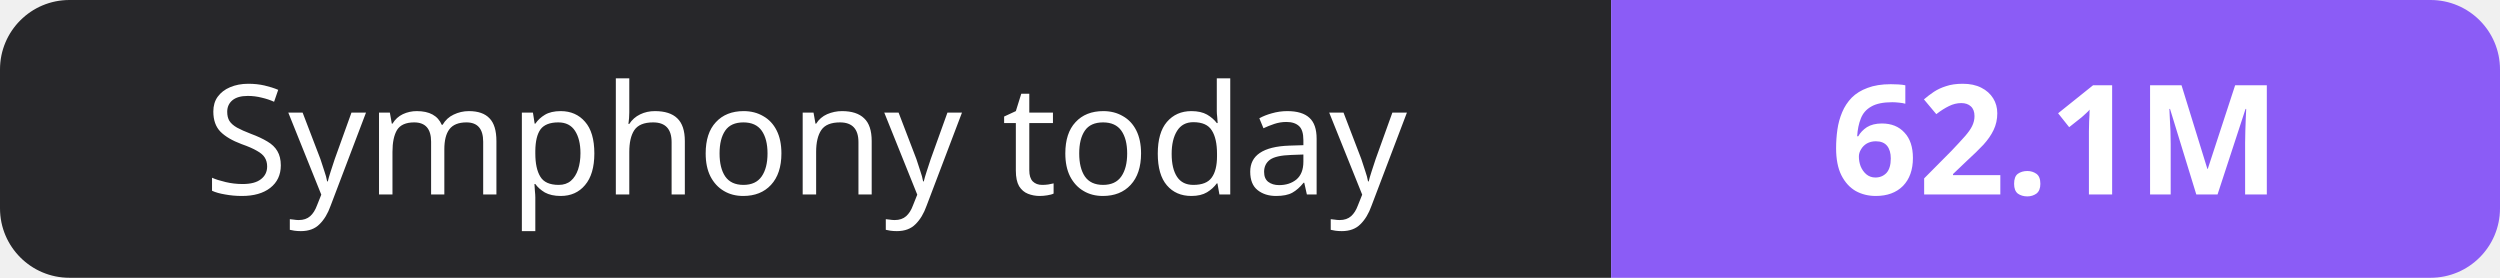
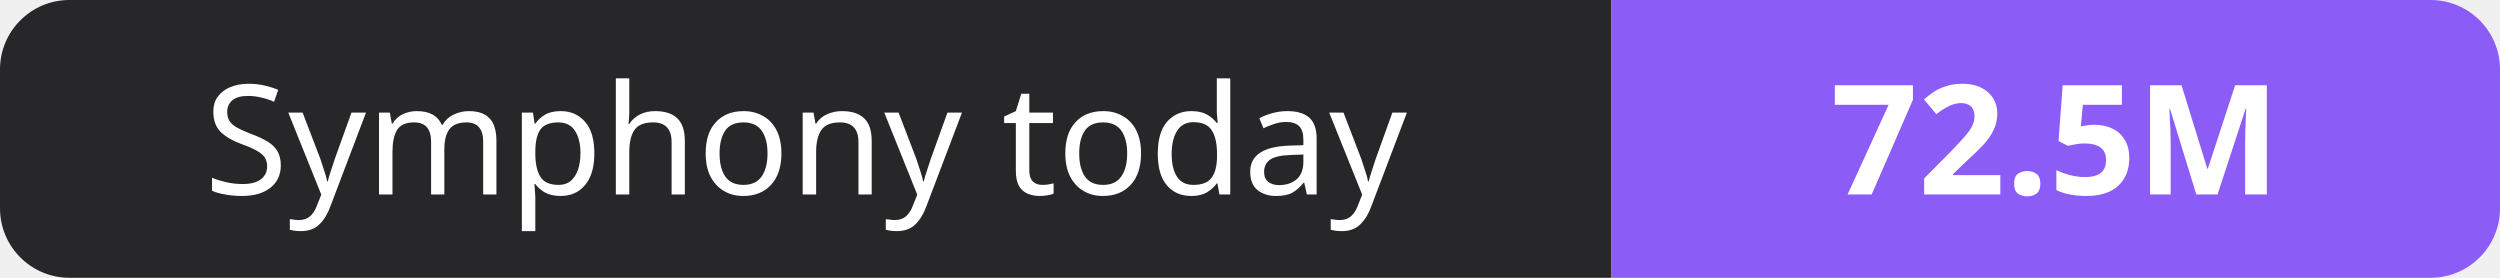
- <svg xmlns="http://www.w3.org/2000/svg" width="180" height="20" role="img" aria-label="Symphony today: 62.1M">
+ <svg xmlns="http://www.w3.org/2000/svg" width="180" height="20" role="img" aria-label="Symphony today: 72.5M">
  <clipPath id="r">
    <rect width="180" height="20" rx="5" fill="#fff" />
  </clipPath>
  <g clip-path="url(#r)">
    <rect width="116" height="20" fill="#27272a" />
    <rect x="116" width="64" height="20" fill="#8b5cf6" />
  </g>
  <g fill="#fff" text-anchor="middle" font-family="Verdana,Geneva,sans-serif" font-size="11">
    <text x="58.0" y="14">Symphony today</text>
-     <text x="148.0" y="14" font-weight="700">62.1M</text>
+     <text x="148.0" y="14" font-weight="700">72.5M</text>
  </g>
</svg>
